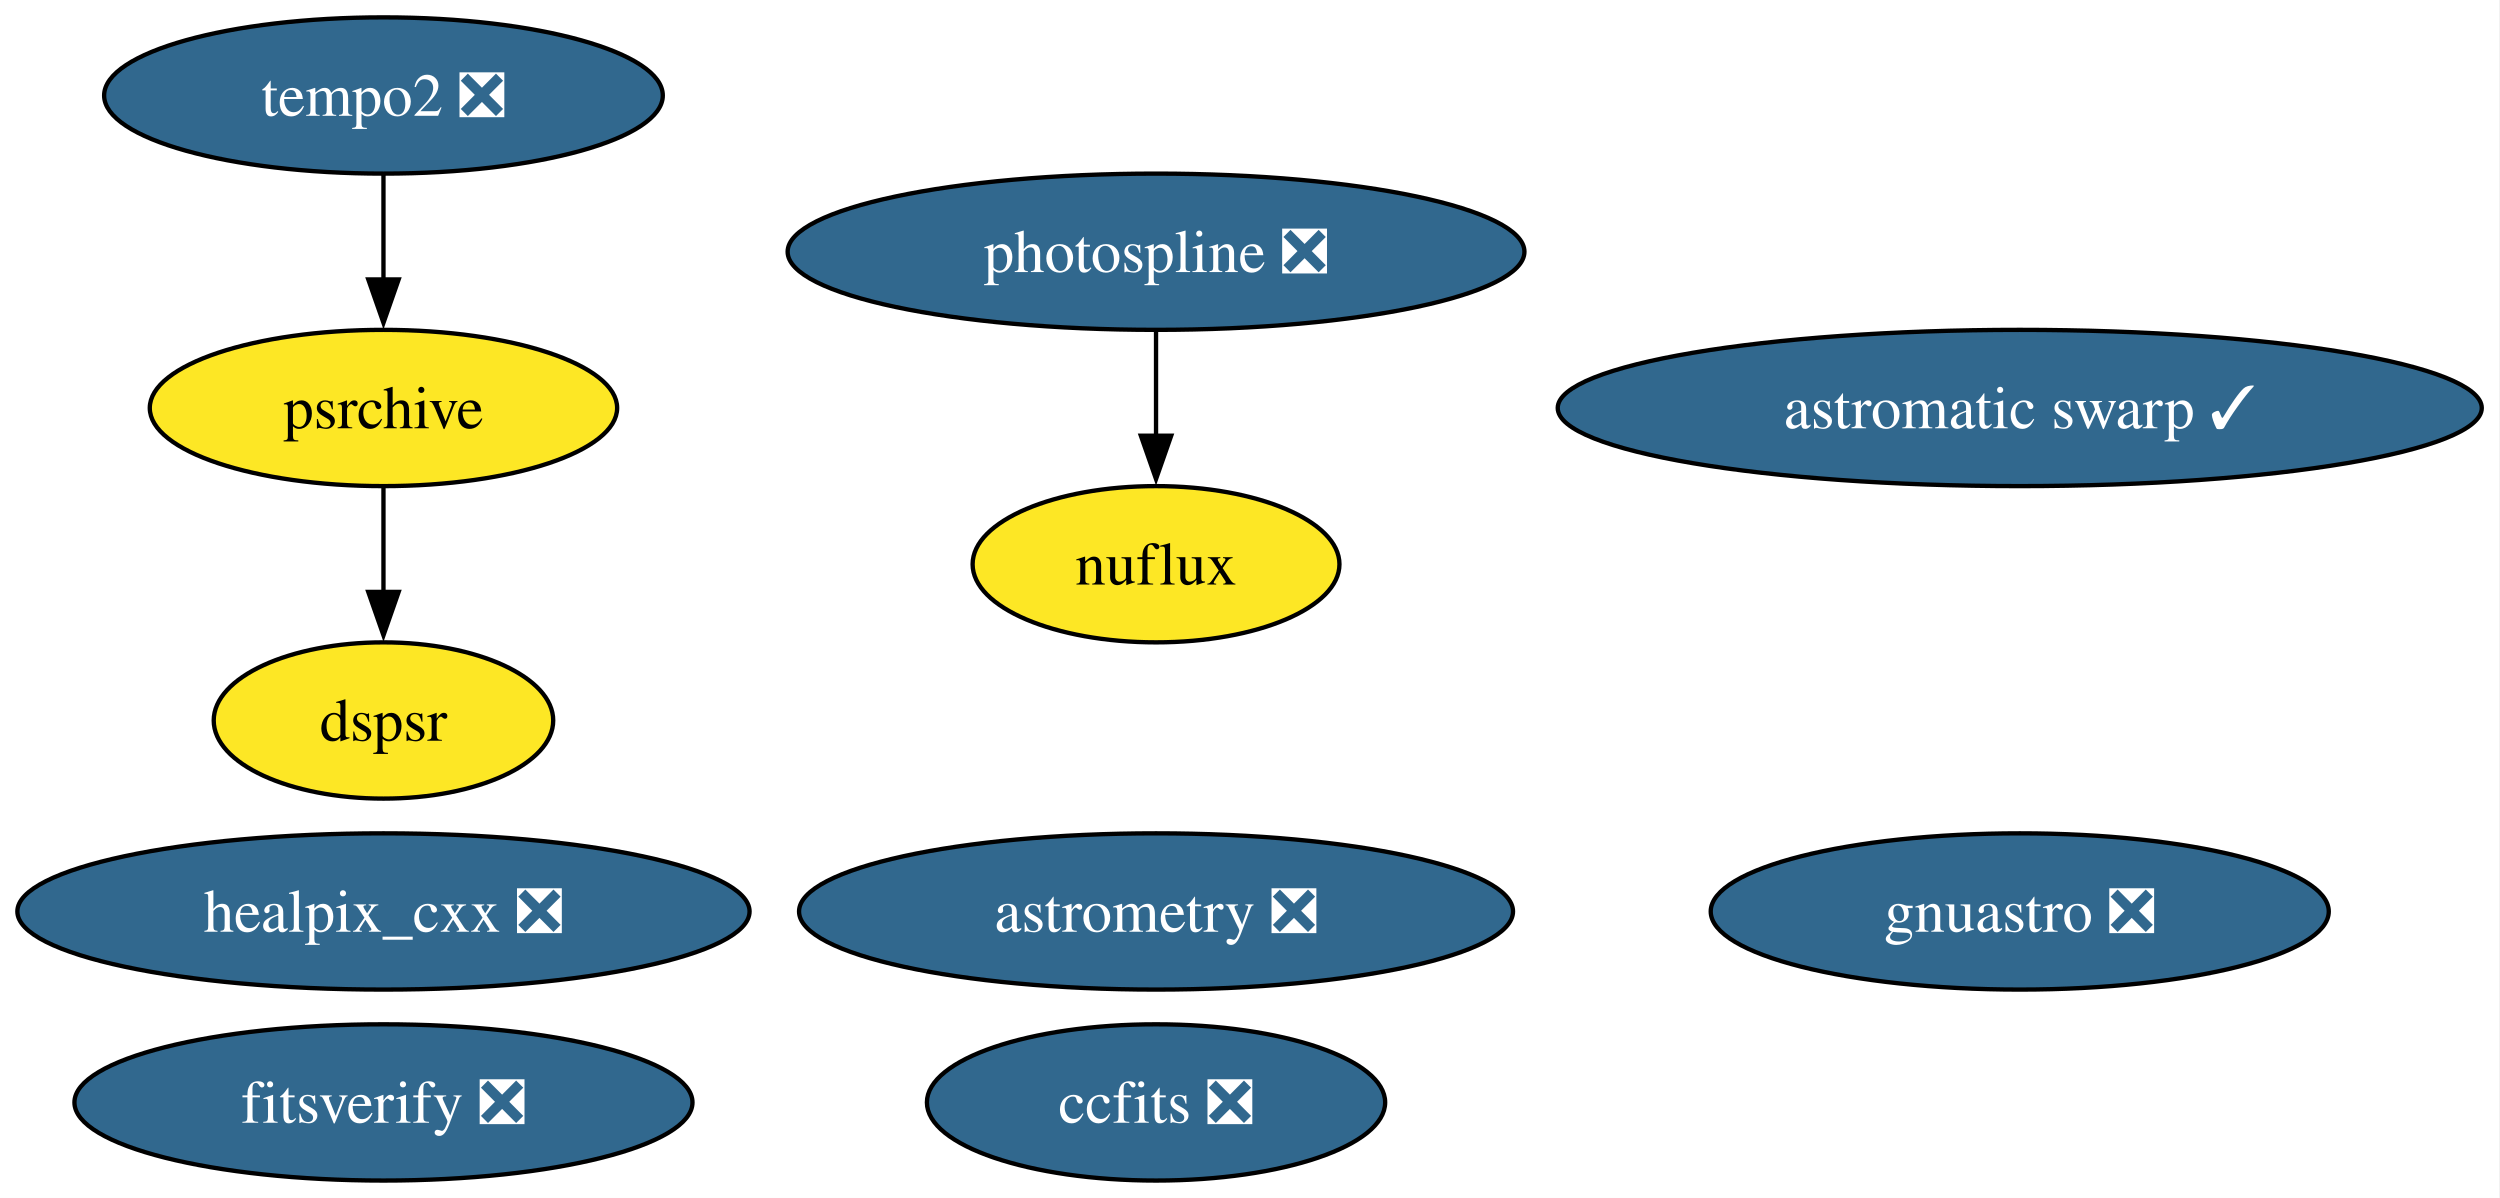
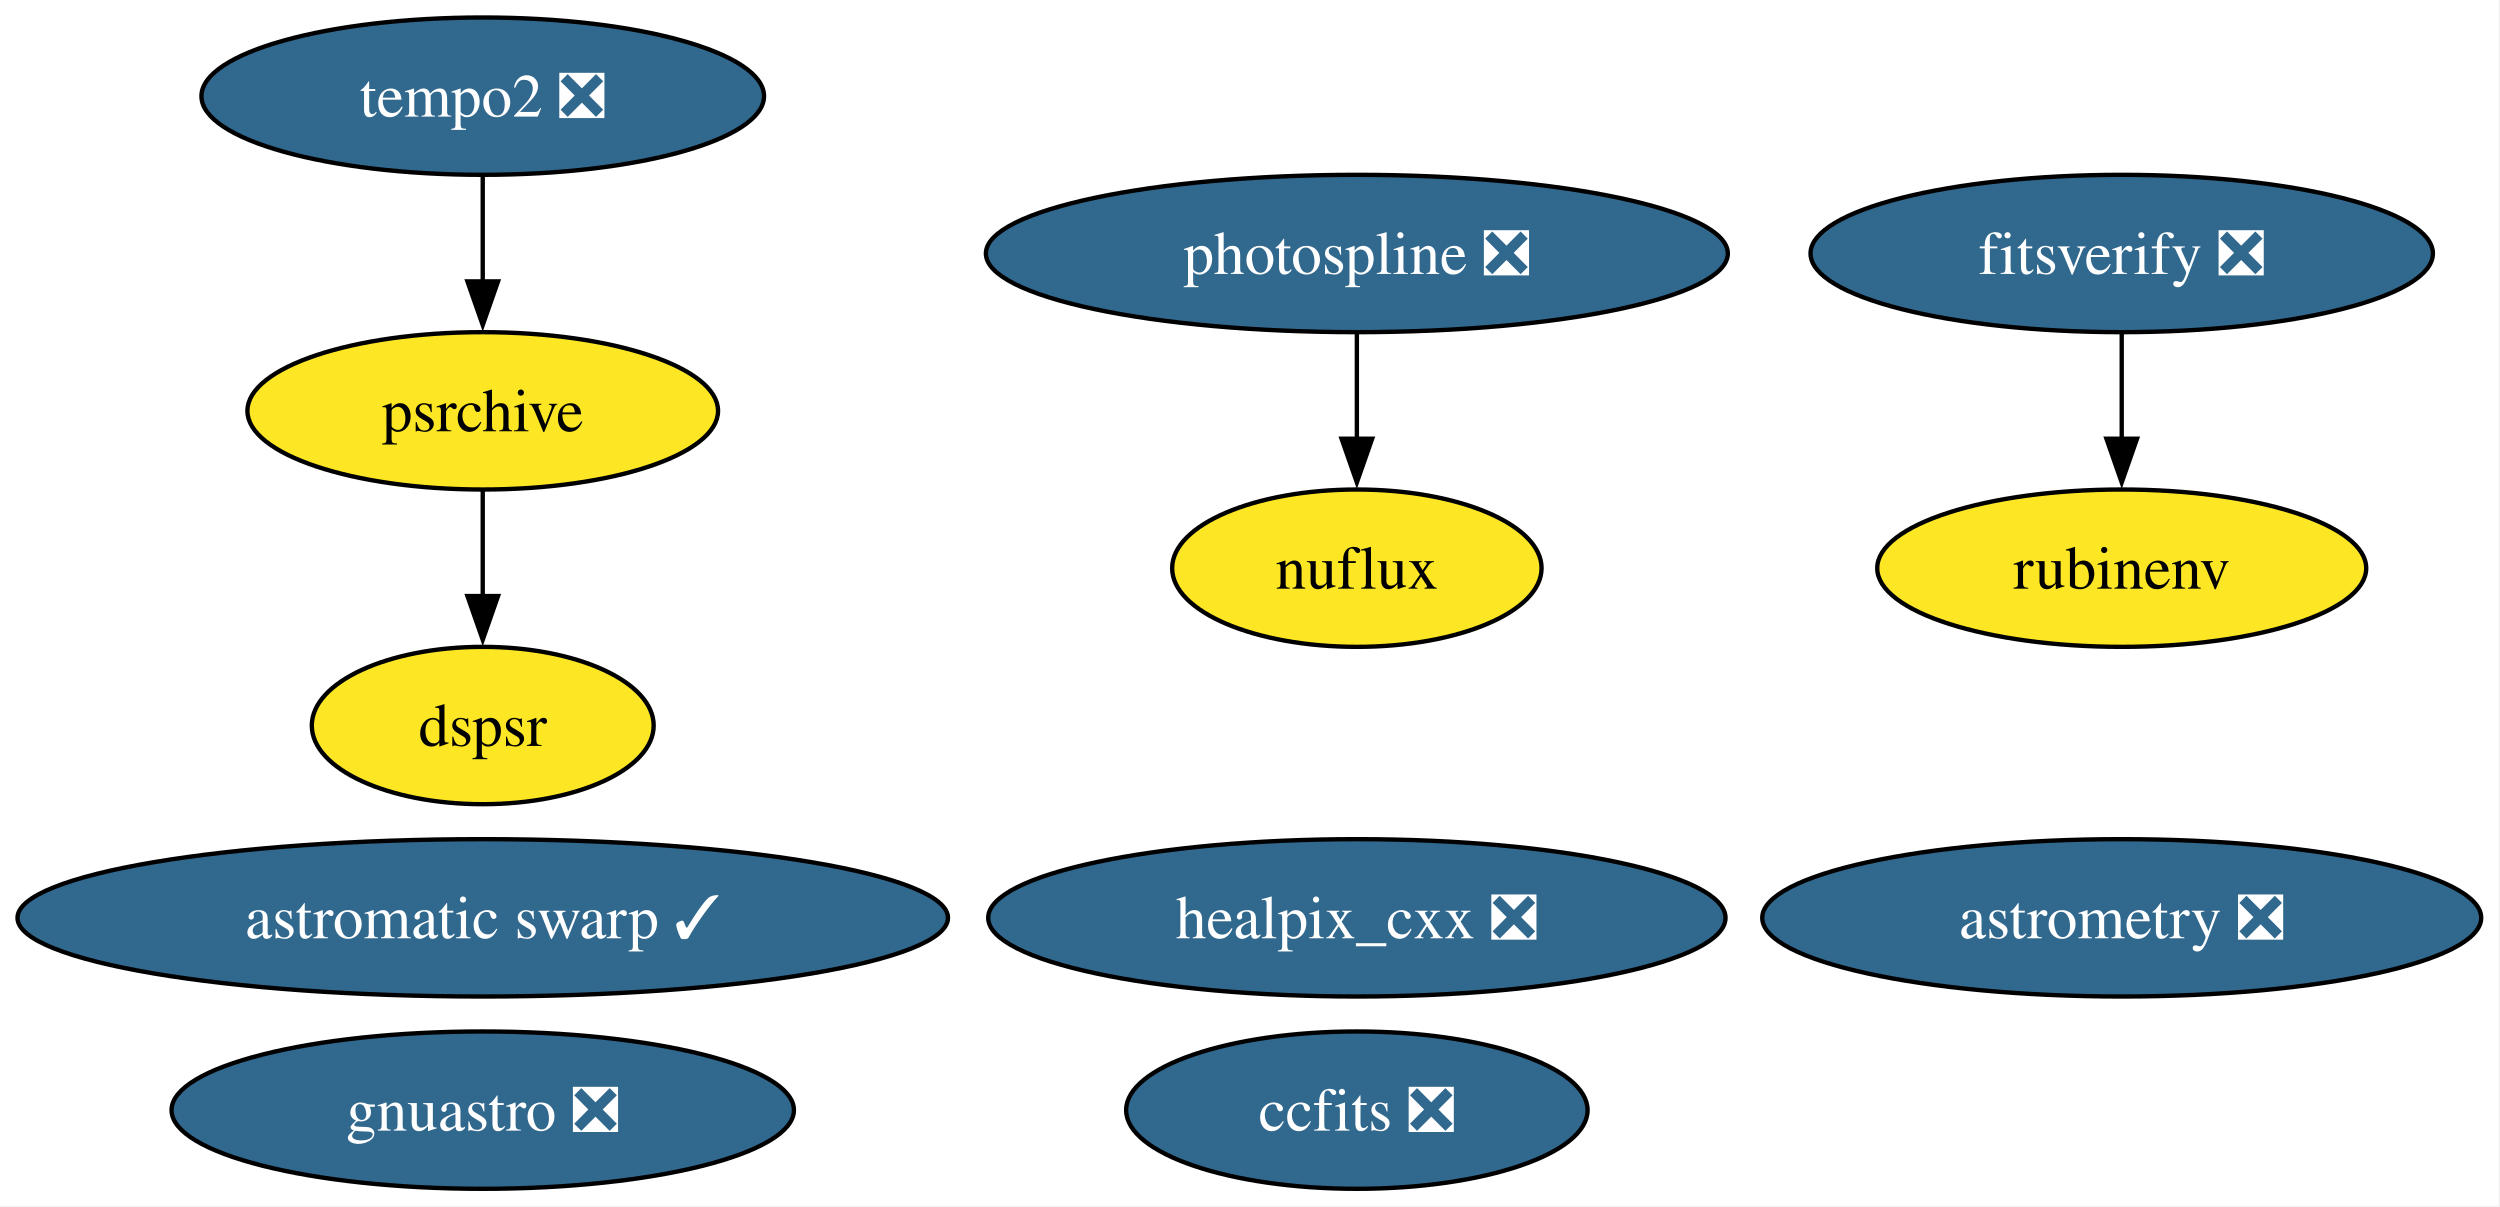
- <svg xmlns="http://www.w3.org/2000/svg" xmlns:xlink="http://www.w3.org/1999/xlink" width="576pt" height="276pt" viewBox="0.00 0.00 576.00 276.00">
+ <svg xmlns="http://www.w3.org/2000/svg" xmlns:xlink="http://www.w3.org/1999/xlink" width="572pt" height="276pt" viewBox="0.00 0.00 572.00 276.00">
  <g id="graph0" class="graph" transform="scale(1 1) rotate(0) translate(4 272)">
-     <polygon fill="white" stroke="none" points="-4,4 -4,-272 571.8,-272 571.8,4 -4,4" />
+     <polygon fill="white" stroke="none" points="-4,4 -4,-272 567.7,-272 567.7,4 -4,4" />
    <g id="node1" class="node">
      <g id="a_node1">
        <a xlink:href="https://github.com/conda-forge/healpix_cxx-feedstock/pull/41" xlink:title="healpix_cxx ❎">
-           <ellipse fill="#31688e" stroke="black" cx="84.35" cy="-62" rx="84.35" ry="18" />
-           <text xml:space="preserve" text-anchor="middle" x="84.35" y="-57.33" font-family="Times,serif" font-size="14.00" fill="white">healpix_cxx ❎</text>
+           <ellipse fill="#31688e" stroke="black" cx="306.45" cy="-62" rx="84.35" ry="18" />
+           <text xml:space="preserve" text-anchor="middle" x="306.45" y="-57.33" font-family="Times,serif" font-size="14.00" fill="white">healpix_cxx ❎</text>
        </a>
      </g>
    </g>
    <g id="node2" class="node">
      <g id="a_node2">
        <a xlink:href="https://github.com/conda-forge/ccfits-feedstock/pull/21" xlink:title="ccfits ❎">
-           <ellipse fill="#31688e" stroke="black" cx="262.35" cy="-18" rx="52.79" ry="18" />
-           <text xml:space="preserve" text-anchor="middle" x="262.35" y="-13.32" font-family="Times,serif" font-size="14.00" fill="white">ccfits ❎</text>
+           <ellipse fill="#31688e" stroke="black" cx="306.45" cy="-18" rx="52.79" ry="18" />
+           <text xml:space="preserve" text-anchor="middle" x="306.45" y="-13.32" font-family="Times,serif" font-size="14.00" fill="white">ccfits ❎</text>
        </a>
      </g>
    </g>
    <g id="node3" class="node">
      <g id="a_node3">
        <a xlink:href="https://github.com/conda-forge/photospline-feedstock/pull/52" xlink:title="photospline ❎">
-           <ellipse fill="#31688e" stroke="black" cx="262.35" cy="-214" rx="84.88" ry="18" />
-           <text xml:space="preserve" text-anchor="middle" x="262.35" y="-209.32" font-family="Times,serif" font-size="14.00" fill="white">photospline ❎</text>
+           <ellipse fill="#31688e" stroke="black" cx="306.45" cy="-214" rx="84.88" ry="18" />
+           <text xml:space="preserve" text-anchor="middle" x="306.45" y="-209.32" font-family="Times,serif" font-size="14.00" fill="white">photospline ❎</text>
        </a>
      </g>
    </g>
-     <g id="node9" class="node">
-       <g id="a_node9">
+     <g id="node10" class="node">
+       <g id="a_node10">
        <a xlink:href="https://github.com/conda-forge/nuflux-feedstock" xlink:title="nuflux">
-           <ellipse fill="#fde725" stroke="black" cx="262.35" cy="-142" rx="42.26" ry="18" />
-           <text xml:space="preserve" text-anchor="middle" x="262.35" y="-137.32" font-family="Times,serif" font-size="14.00">nuflux</text>
+           <ellipse fill="#fde725" stroke="black" cx="306.45" cy="-142" rx="42.26" ry="18" />
+           <text xml:space="preserve" text-anchor="middle" x="306.45" y="-137.32" font-family="Times,serif" font-size="14.00">nuflux</text>
        </a>
      </g>
    </g>
    <g id="edge1" class="edge">
-       <path fill="none" stroke="black" d="M262.35,-195.7C262.35,-188.41 262.35,-179.73 262.35,-171.54" />
-       <polygon fill="black" stroke="black" points="265.85,-171.62 262.35,-161.62 258.85,-171.62 265.85,-171.62" />
+       <path fill="none" stroke="black" d="M306.45,-195.7C306.45,-188.41 306.45,-179.73 306.45,-171.54" />
+       <polygon fill="black" stroke="black" points="309.95,-171.62 306.45,-161.62 302.95,-171.62 309.95,-171.62" />
    </g>
    <g id="node4" class="node">
      <g id="a_node4">
        <a xlink:href="https://github.com/conda-forge/astromatic-swarp-feedstock/pull/8" xlink:title="astromatic swarp ✓">
-           <ellipse fill="#31688e" stroke="black" cx="461.35" cy="-178" rx="106.45" ry="18" />
-           <text xml:space="preserve" text-anchor="middle" x="461.35" y="-173.32" font-family="Times,serif" font-size="14.00" fill="white">astromatic swarp ✓</text>
+           <ellipse fill="#31688e" stroke="black" cx="106.45" cy="-62" rx="106.45" ry="18" />
+           <text xml:space="preserve" text-anchor="middle" x="106.45" y="-57.33" font-family="Times,serif" font-size="14.00" fill="white">astromatic swarp ✓</text>
        </a>
      </g>
    </g>
    <g id="node5" class="node">
      <g id="a_node5">
        <a xlink:href="https://github.com/conda-forge/astrometry-feedstock/pull/66" xlink:title="astrometry ❎">
-           <ellipse fill="#31688e" stroke="black" cx="262.35" cy="-62" rx="82.25" ry="18" />
-           <text xml:space="preserve" text-anchor="middle" x="262.35" y="-57.33" font-family="Times,serif" font-size="14.00" fill="white">astrometry ❎</text>
+           <ellipse fill="#31688e" stroke="black" cx="481.45" cy="-62" rx="82.25" ry="18" />
+           <text xml:space="preserve" text-anchor="middle" x="481.45" y="-57.33" font-family="Times,serif" font-size="14.00" fill="white">astrometry ❎</text>
        </a>
      </g>
    </g>
    <g id="node6" class="node">
      <g id="a_node6">
        <a xlink:href="https://github.com/conda-forge/gnuastro-feedstock/pull/59" xlink:title="gnuastro ❎">
-           <ellipse fill="#31688e" stroke="black" cx="461.35" cy="-62" rx="71.2" ry="18" />
-           <text xml:space="preserve" text-anchor="middle" x="461.35" y="-57.33" font-family="Times,serif" font-size="14.00" fill="white">gnuastro ❎</text>
+           <ellipse fill="#31688e" stroke="black" cx="106.45" cy="-18" rx="71.2" ry="18" />
+           <text xml:space="preserve" text-anchor="middle" x="106.45" y="-13.32" font-family="Times,serif" font-size="14.00" fill="white">gnuastro ❎</text>
        </a>
      </g>
    </g>
    <g id="node7" class="node">
      <g id="a_node7">
-         <a xlink:href="https://github.com/conda-forge/tempo2-feedstock/pull/44" xlink:title="tempo2 ❎">
-           <ellipse fill="#31688e" stroke="black" cx="84.35" cy="-250" rx="64.36" ry="18" />
-           <text xml:space="preserve" text-anchor="middle" x="84.35" y="-245.32" font-family="Times,serif" font-size="14.00" fill="white">tempo2 ❎</text>
+         <a xlink:href="https://github.com/conda-forge/rubinenv-feedstock" xlink:title="rubinenv">
+           <ellipse fill="#fde725" stroke="black" cx="481.45" cy="-142" rx="55.94" ry="18" />
+           <text xml:space="preserve" text-anchor="middle" x="481.45" y="-137.32" font-family="Times,serif" font-size="14.00">rubinenv</text>
        </a>
      </g>
    </g>
    <g id="node8" class="node">
      <g id="a_node8">
+         <a xlink:href="https://github.com/conda-forge/tempo2-feedstock/pull/44" xlink:title="tempo2 ❎">
+           <ellipse fill="#31688e" stroke="black" cx="106.45" cy="-250" rx="64.36" ry="18" />
+           <text xml:space="preserve" text-anchor="middle" x="106.45" y="-245.32" font-family="Times,serif" font-size="14.00" fill="white">tempo2 ❎</text>
+         </a>
+       </g>
+     </g>
+     <g id="node9" class="node">
+       <g id="a_node9">
        <a xlink:href="https://github.com/conda-forge/psrchive-feedstock" xlink:title="psrchive">
-           <ellipse fill="#fde725" stroke="black" cx="84.35" cy="-178" rx="53.84" ry="18" />
-           <text xml:space="preserve" text-anchor="middle" x="84.35" y="-173.32" font-family="Times,serif" font-size="14.00">psrchive</text>
+           <ellipse fill="#fde725" stroke="black" cx="106.45" cy="-178" rx="53.84" ry="18" />
+           <text xml:space="preserve" text-anchor="middle" x="106.45" y="-173.32" font-family="Times,serif" font-size="14.00">psrchive</text>
        </a>
      </g>
    </g>
    <g id="edge2" class="edge">
-       <path fill="none" stroke="black" d="M84.35,-231.7C84.35,-224.41 84.35,-215.73 84.35,-207.54" />
-       <polygon fill="black" stroke="black" points="87.85,-207.62 84.35,-197.62 80.85,-207.62 87.85,-207.62" />
+       <path fill="none" stroke="black" d="M106.45,-231.7C106.45,-224.41 106.45,-215.73 106.45,-207.54" />
+       <polygon fill="black" stroke="black" points="109.95,-207.62 106.45,-197.62 102.95,-207.62 109.95,-207.62" />
    </g>
-     <g id="node11" class="node">
-       <g id="a_node11">
+     <g id="node12" class="node">
+       <g id="a_node12">
        <a xlink:href="https://github.com/conda-forge/dspsr-feedstock" xlink:title="dspsr">
-           <ellipse fill="#fde725" stroke="black" cx="84.35" cy="-106" rx="39.11" ry="18" />
-           <text xml:space="preserve" text-anchor="middle" x="84.35" y="-101.33" font-family="Times,serif" font-size="14.00">dspsr</text>
+           <ellipse fill="#fde725" stroke="black" cx="106.45" cy="-106" rx="39.11" ry="18" />
+           <text xml:space="preserve" text-anchor="middle" x="106.45" y="-101.33" font-family="Times,serif" font-size="14.00">dspsr</text>
        </a>
      </g>
    </g>
    <g id="edge3" class="edge">
-       <path fill="none" stroke="black" d="M84.35,-159.7C84.35,-152.41 84.35,-143.73 84.35,-135.54" />
-       <polygon fill="black" stroke="black" points="87.85,-135.62 84.35,-125.62 80.85,-135.62 87.85,-135.62" />
+       <path fill="none" stroke="black" d="M106.45,-159.7C106.45,-152.41 106.45,-143.73 106.45,-135.54" />
+       <polygon fill="black" stroke="black" points="109.95,-135.62 106.45,-125.62 102.95,-135.62 109.95,-135.62" />
    </g>
-     <g id="node10" class="node">
-       <g id="a_node10">
+     <g id="node11" class="node">
+       <g id="a_node11">
        <a xlink:href="https://github.com/conda-forge/fitsverify-feedstock/pull/29" xlink:title="fitsverify ❎">
-           <ellipse fill="#31688e" stroke="black" cx="84.35" cy="-18" rx="71.2" ry="18" />
-           <text xml:space="preserve" text-anchor="middle" x="84.35" y="-13.32" font-family="Times,serif" font-size="14.00" fill="white">fitsverify ❎</text>
+           <ellipse fill="#31688e" stroke="black" cx="481.45" cy="-214" rx="71.2" ry="18" />
+           <text xml:space="preserve" text-anchor="middle" x="481.45" y="-209.32" font-family="Times,serif" font-size="14.00" fill="white">fitsverify ❎</text>
        </a>
      </g>
    </g>
+     <g id="edge4" class="edge">
+       <path fill="none" stroke="black" d="M481.45,-195.7C481.45,-188.41 481.45,-179.73 481.45,-171.54" />
+       <polygon fill="black" stroke="black" points="484.95,-171.62 481.45,-161.62 477.95,-171.62 484.95,-171.62" />
+     </g>
  </g>
</svg>
